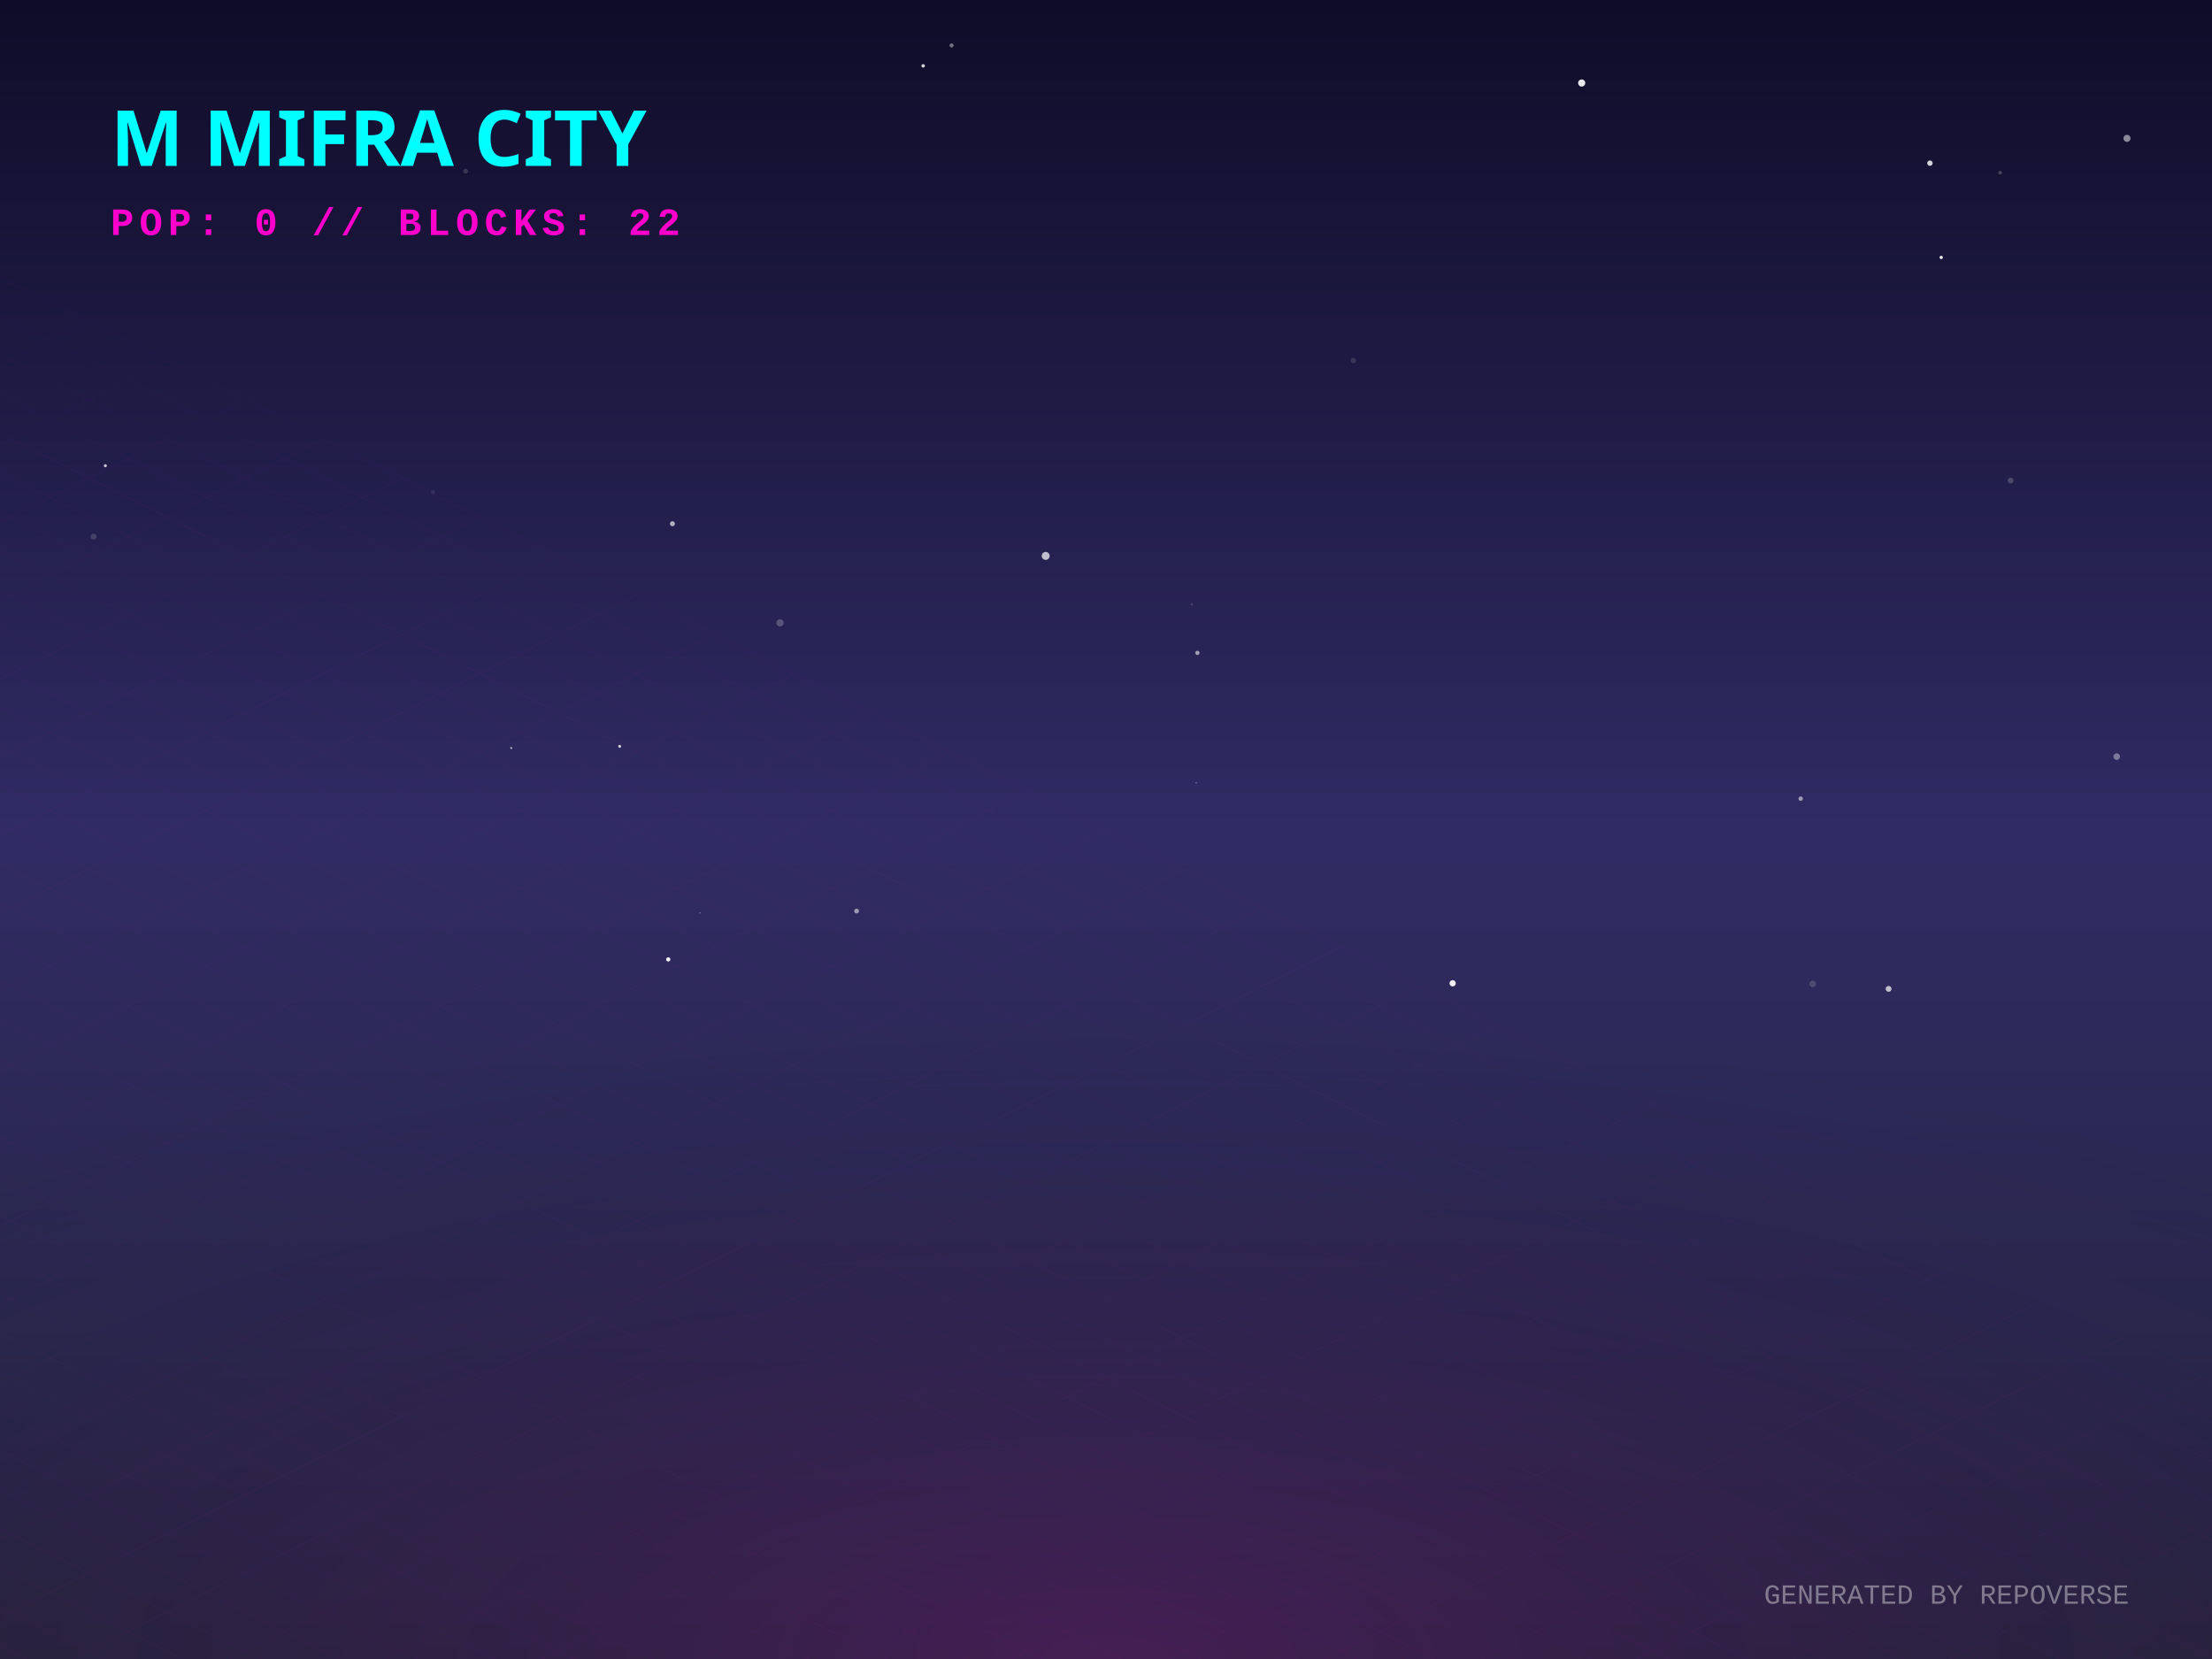
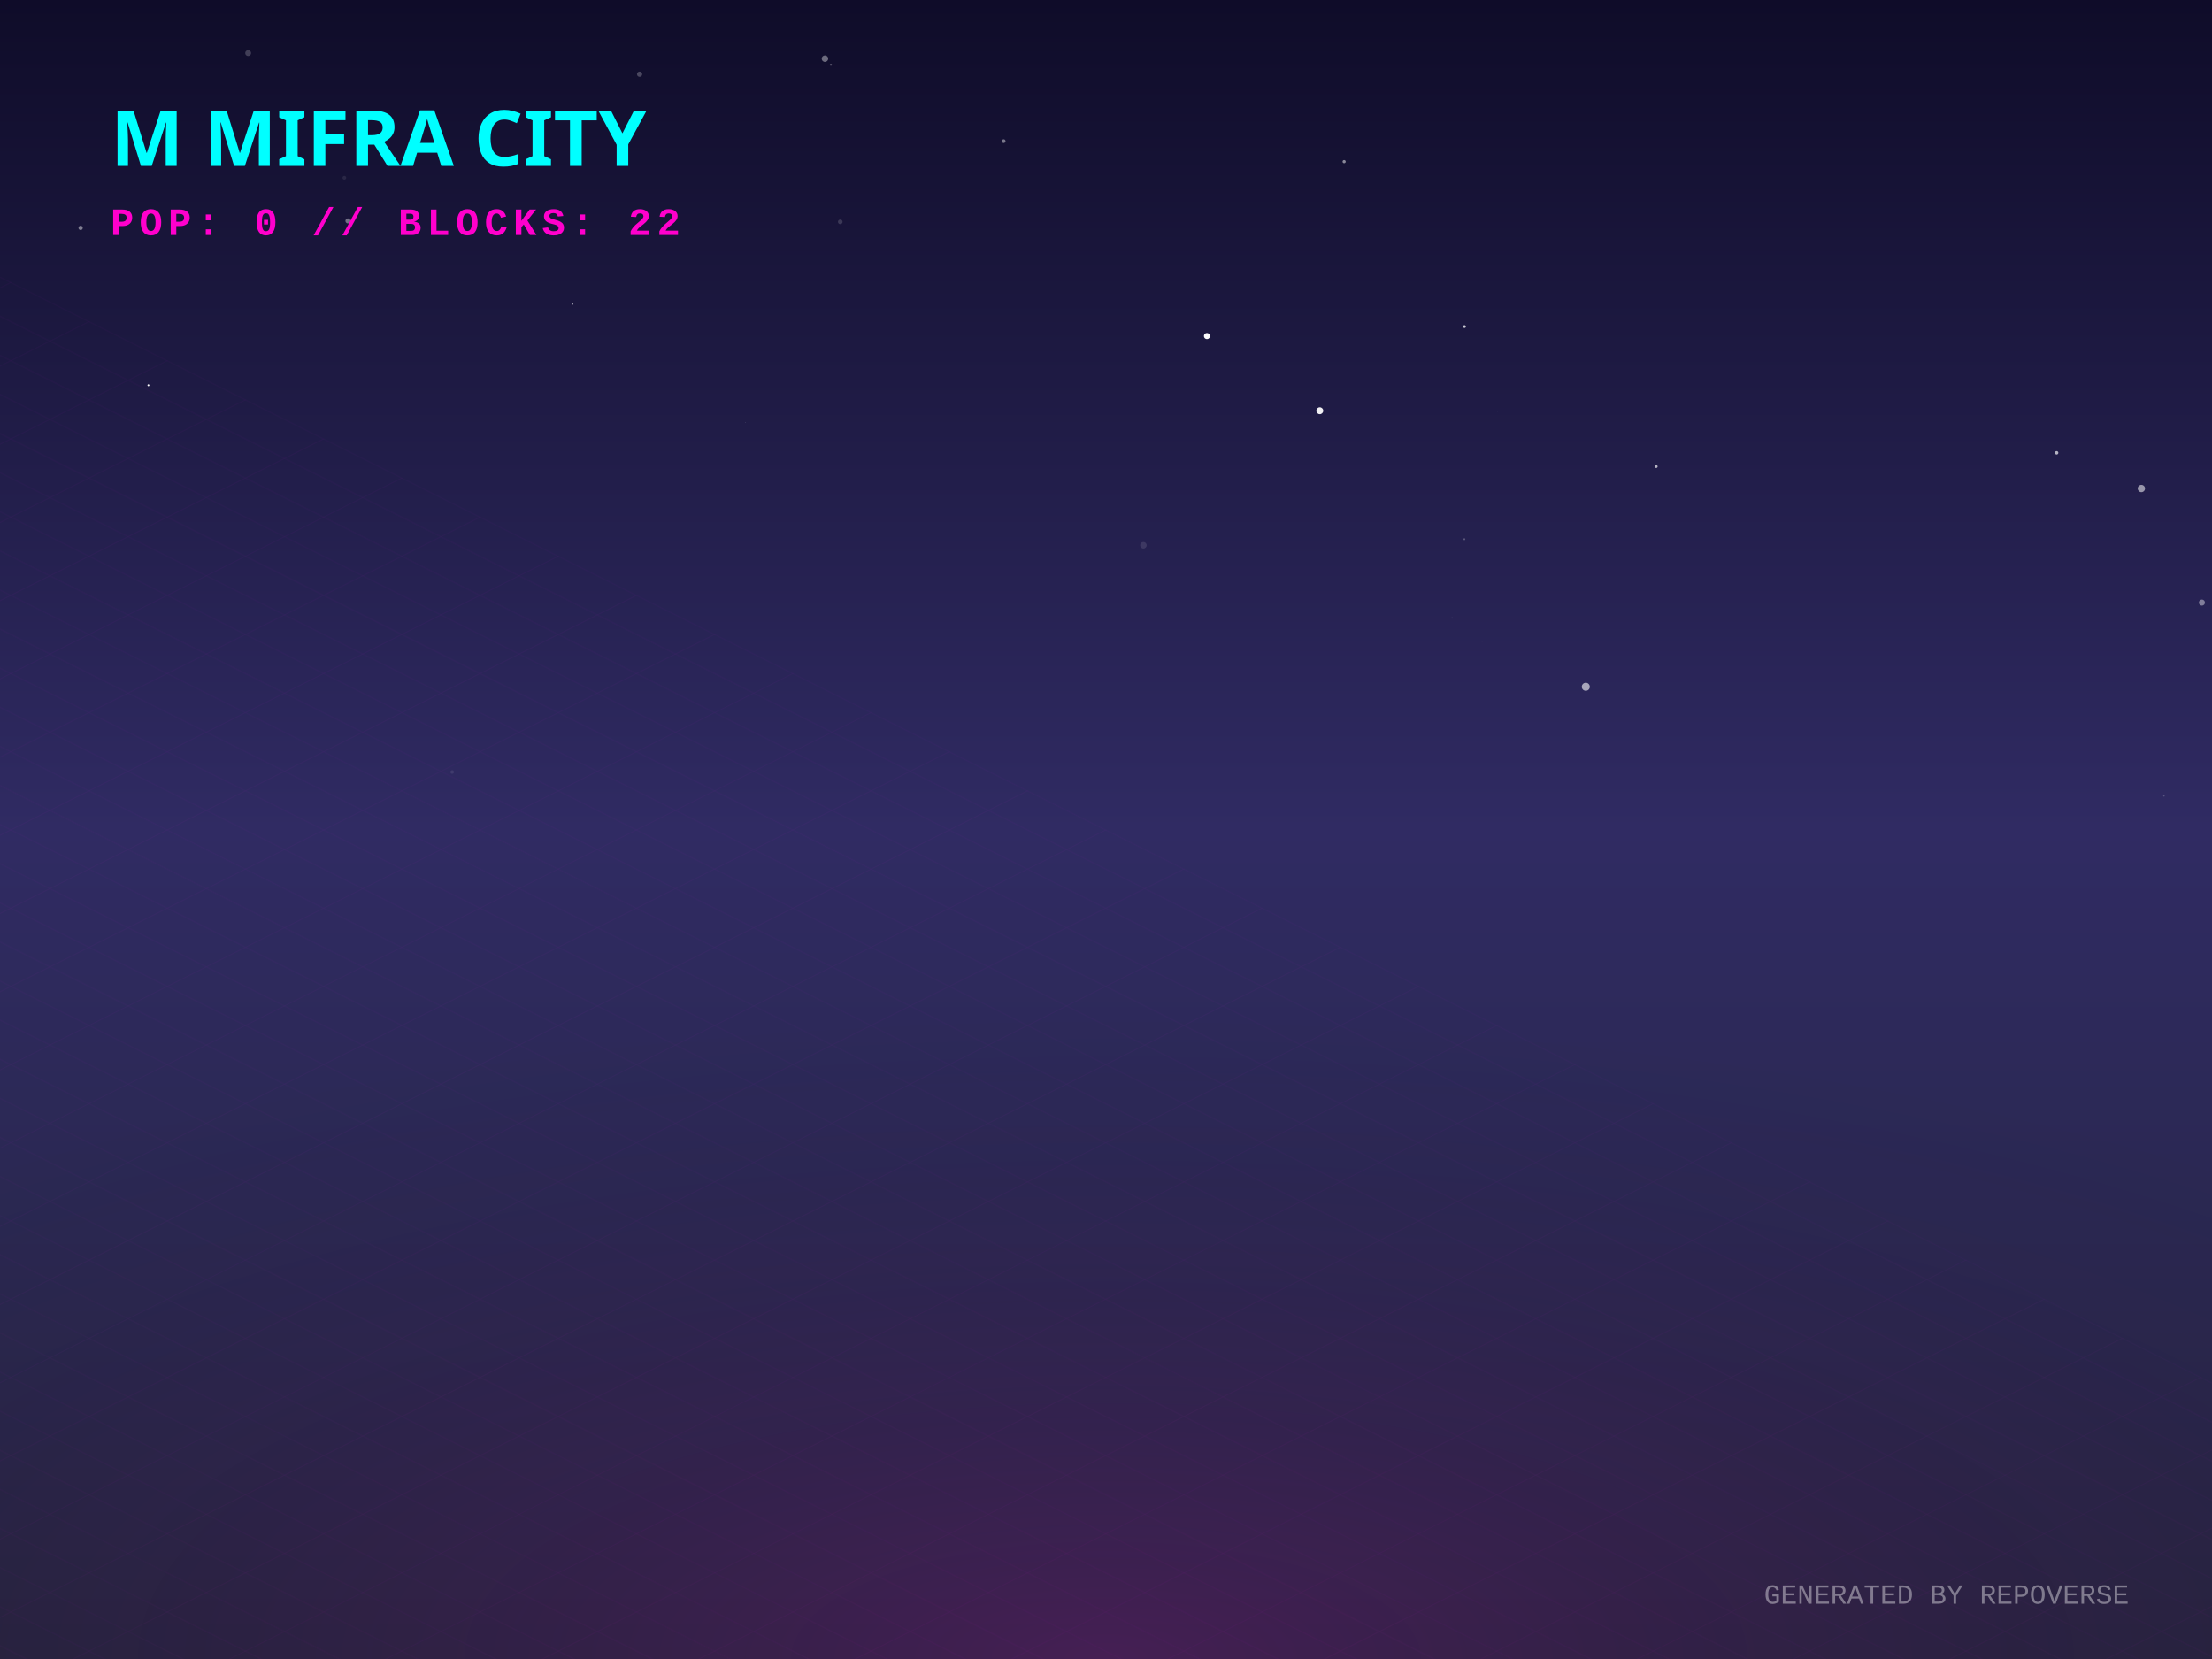
<svg xmlns="http://www.w3.org/2000/svg" width="800" height="600" viewBox="0 0 800 600">
  <defs>
    <linearGradient id="skyGradient" x1="0%" y1="0%" x2="0%" y2="100%">
      <stop offset="0%" stop-color="#0f0c29" />
      <stop offset="50%" stop-color="#302b63" />
      <stop offset="100%" stop-color="#24243e" />
    </linearGradient>
    <pattern id="gridPattern" width="40" height="20" patternUnits="userSpaceOnUse" patternTransform="rotate(0)">
      <path d="M 40 0 L 0 0 0 20" fill="none" stroke="magenta" stroke-width="0.5" opacity="0.2" />
    </pattern>
    <radialGradient id="floorGlow" cx="50%" cy="100%" r="80%">
      <stop offset="0%" stop-color="#ff00cc" stop-opacity="0.15" />
      <stop offset="100%" stop-color="transparent" />
    </radialGradient>
    <linearGradient id="gradLeft-happy" x1="0%" y1="0%" x2="100%" y2="100%">
      <stop offset="0%" stop-color="#FFD700" stop-opacity="0.8" />
      <stop offset="100%" stop-color="#050510" stop-opacity="0.9" />
    </linearGradient>
    <linearGradient id="gradRight-happy" x1="0%" y1="0%" x2="0%" y2="100%">
      <stop offset="0%" stop-color="#FFD700" stop-opacity="0.6" />
      <stop offset="100%" stop-color="#0b0b1a" stop-opacity="0.8" />
    </linearGradient>
    <linearGradient id="gradLeft-focused" x1="0%" y1="0%" x2="100%" y2="100%">
      <stop offset="0%" stop-color="#00FF94" stop-opacity="0.8" />
      <stop offset="100%" stop-color="#050510" stop-opacity="0.9" />
    </linearGradient>
    <linearGradient id="gradRight-focused" x1="0%" y1="0%" x2="0%" y2="100%">
      <stop offset="0%" stop-color="#00FF94" stop-opacity="0.6" />
      <stop offset="100%" stop-color="#0b0b1a" stop-opacity="0.8" />
    </linearGradient>
    <linearGradient id="gradLeft-calm" x1="0%" y1="0%" x2="100%" y2="100%">
      <stop offset="0%" stop-color="#00C2FF" stop-opacity="0.8" />
      <stop offset="100%" stop-color="#050510" stop-opacity="0.9" />
    </linearGradient>
    <linearGradient id="gradRight-calm" x1="0%" y1="0%" x2="0%" y2="100%">
      <stop offset="0%" stop-color="#00C2FF" stop-opacity="0.6" />
      <stop offset="100%" stop-color="#0b0b1a" stop-opacity="0.8" />
    </linearGradient>
    <linearGradient id="gradLeft-stressed" x1="0%" y1="0%" x2="100%" y2="100%">
      <stop offset="0%" stop-color="#FF2A6D" stop-opacity="0.8" />
      <stop offset="100%" stop-color="#050510" stop-opacity="0.9" />
    </linearGradient>
    <linearGradient id="gradRight-stressed" x1="0%" y1="0%" x2="0%" y2="100%">
      <stop offset="0%" stop-color="#FF2A6D" stop-opacity="0.6" />
      <stop offset="100%" stop-color="#0b0b1a" stop-opacity="0.8" />
    </linearGradient>
    <linearGradient id="gradLeft-energetic" x1="0%" y1="0%" x2="100%" y2="100%">
      <stop offset="0%" stop-color="#D300C5" stop-opacity="0.8" />
      <stop offset="100%" stop-color="#050510" stop-opacity="0.9" />
    </linearGradient>
    <linearGradient id="gradRight-energetic" x1="0%" y1="0%" x2="0%" y2="100%">
      <stop offset="0%" stop-color="#D300C5" stop-opacity="0.6" />
      <stop offset="100%" stop-color="#0b0b1a" stop-opacity="0.8" />
    </linearGradient>
  </defs>
  <rect width="100%" height="100%" fill="url(#skyGradient)" />
-   <circle cx="156.562" cy="177.967" r="0.762" fill="white" opacity="0.077" />
-   <circle cx="727.178" cy="173.785" r="1.054" fill="white" opacity="0.193" />
-   <circle cx="309.799" cy="329.491" r="0.871" fill="white" opacity="0.529" />
-   <circle cx="243.191" cy="189.416" r="0.903" fill="white" opacity="0.645" />
-   <circle cx="702.066" cy="93.103" r="0.599" fill="white" opacity="0.915" />
-   <circle cx="282.123" cy="225.256" r="1.305" fill="white" opacity="0.223" />
-   <circle cx="765.541" cy="273.651" r="1.195" fill="white" opacity="0.372" />
-   <circle cx="431.009" cy="218.6" r="0.377" fill="white" opacity="0.173" />
-   <circle cx="572.041" cy="30.015" r="1.294" fill="white" opacity="0.904" />
-   <circle cx="224.111" cy="269.916" r="0.535" fill="white" opacity="0.78" />
-   <circle cx="378.179" cy="201.056" r="1.444" fill="white" opacity="0.705" />
-   <circle cx="651.243" cy="288.837" r="0.809" fill="white" opacity="0.52" />
-   <circle cx="241.688" cy="346.986" r="0.769" fill="white" opacity="0.953" />
-   <circle cx="253.12" cy="330.127" r="0.299" fill="white" opacity="0.272" />
-   <circle cx="433.059" cy="236.119" r="0.774" fill="white" opacity="0.564" />
-   <circle cx="432.633" cy="283.108" r="0.263" fill="white" opacity="0.363" />
-   <circle cx="723.401" cy="62.459" r="0.661" fill="white" opacity="0.21" />
-   <circle cx="489.428" cy="130.371" r="1.001" fill="white" opacity="0.118" />
-   <circle cx="655.607" cy="355.853" r="1.205" fill="white" opacity="0.15" />
-   <circle cx="683.037" cy="357.645" r="1.061" fill="white" opacity="0.699" />
-   <circle cx="168.418" cy="61.919" r="0.884" fill="white" opacity="0.152" />
-   <circle cx="697.98" cy="59.007" r="0.979" fill="white" opacity="0.819" />
-   <circle cx="769.259" cy="50.042" r="1.283" fill="white" opacity="0.502" />
-   <circle cx="33.855" cy="194.077" r="1.065" fill="white" opacity="0.155" />
-   <circle cx="84.626" cy="53.442" r="1.244" fill="white" opacity="0.527" />
-   <circle cx="344.152" cy="16.423" r="0.733" fill="white" opacity="0.411" />
-   <circle cx="525.373" cy="355.615" r="1.134" fill="white" opacity="0.936" />
-   <circle cx="184.892" cy="270.514" r="0.392" fill="white" opacity="0.573" />
-   <circle cx="38.103" cy="168.434" r="0.549" fill="white" opacity="0.751" />
-   <circle cx="333.88" cy="23.814" r="0.627" fill="white" opacity="0.818" />
+   <circle cx="362.99" cy="51.055" r="0.672" fill="white" opacity="0.435" />
+   <circle cx="796.349" cy="217.926" r="1.096" fill="white" opacity="0.416" />
+   <circle cx="413.525" cy="197.203" r="1.171" fill="white" opacity="0.11" />
+   <circle cx="529.647" cy="118.104" r="0.506" fill="white" opacity="0.766" />
+   <circle cx="300.513" cy="23.417" r="0.38" fill="white" opacity="0.285" />
+   <circle cx="486.124" cy="58.461" r="0.575" fill="white" opacity="0.498" />
+   <circle cx="573.526" cy="248.378" r="1.448" fill="white" opacity="0.593" />
+   <circle cx="548.739" cy="29.722" r="0.056" fill="white" opacity="0.136" />
+   <circle cx="269.613" cy="152.724" r="0.096" fill="white" opacity="0.336" />
+   <circle cx="207.077" cy="109.987" r="0.236" fill="white" opacity="0.78" />
+   <circle cx="53.677" cy="139.327" r="0.341" fill="white" opacity="0.987" />
+   <circle cx="536.009" cy="232.216" r="0.028" fill="white" opacity="0.72" />
+   <circle cx="774.458" cy="176.669" r="1.317" fill="white" opacity="0.534" />
+   <circle cx="782.611" cy="287.832" r="0.289" fill="white" opacity="0.209" />
+   <circle cx="124.542" cy="64.289" r="0.67" fill="white" opacity="0.087" />
+   <circle cx="163.54" cy="279.214" r="0.635" fill="white" opacity="0.088" />
+   <circle cx="326.119" cy="41.499" r="0.015" fill="white" opacity="0.768" />
+   <circle cx="303.89" cy="80.235" r="0.832" fill="white" opacity="0.156" />
+   <circle cx="525.187" cy="223.439" r="0.289" fill="white" opacity="0.07" />
+   <circle cx="231.32" cy="26.835" r="0.946" fill="white" opacity="0.238" />
+   <circle cx="125.836" cy="79.895" r="0.91" fill="white" opacity="0.391" />
+   <circle cx="743.803" cy="163.767" r="0.623" fill="white" opacity="0.669" />
+   <circle cx="529.601" cy="195.006" r="0.347" fill="white" opacity="0.251" />
+   <circle cx="29.159" cy="82.41" r="0.771" fill="white" opacity="0.453" />
+   <circle cx="541.613" cy="148.717" r="0.16" fill="white" opacity="0.166" />
+   <circle cx="477.323" cy="148.545" r="1.245" fill="white" opacity="0.93" />
+   <circle cx="89.75" cy="19.197" r="1.067" fill="white" opacity="0.202" />
+   <circle cx="298.352" cy="21.209" r="1.175" fill="white" opacity="0.382" />
+   <circle cx="436.507" cy="121.543" r="1.098" fill="white" opacity="0.985" />
+   <circle cx="598.984" cy="168.726" r="0.527" fill="white" opacity="0.675" />
  <g transform="translate(0, 300) scale(1, 0.5)">
    <rect x="-800" y="0" width="2400" height="1200" fill="url(#gridPattern)" opacity="0.3" transform="rotate(45, 400, 0)" />
  </g>
  <rect x="0" y="300" width="800" height="300" fill="url(#floorGlow)" />
  <g transform="translate(40, 60)">
    <text fill="cyan" font-family="Verdana, sans-serif" font-size="28" font-weight="900" style="text-shadow: 0 0 10px cyan;">M MIFRA CITY</text>
    <text y="25" fill="#ff00cc" font-family="Courier New, monospace" font-size="14" font-weight="bold" letter-spacing="2">POP: 0 // BLOCKS: 22</text>
  </g>
  <g transform="translate(0, 50)">
    <a href="https://github.com/M-Mifra/repo-verse" target="_blank">
      <g class="building" opacity="0">
        <animate attributeName="opacity" values="0;1" dur="0.8s" begin="0s" fill="freeze" />
-         <ellipse cx="400" cy="292.518" rx="21.555" ry="11.496" fill="black" opacity="0.4" blur="2" />
-         <path d="M 385.63 272.518 l 0 20 l 14.37 7.185 l 0 -20 z" fill="url(#gradLeft-focused)" stroke="none" />
-         <path d="M 414.37 272.518 l 0 20 l -14.37 7.185 l 0 -20 z" fill="url(#gradRight-focused)" stroke="none" />
-         <path d="M 400 265.333 l 14.37 7.185 l -14.37 7.185 l -14.37 -7.185 z" fill="#E0FFF1" fill-opacity="0.9" stroke="none" />
-         <path d="M 385.63 272.518 l 0 20 l 14.37 7.185 l 0 -20 z" fill="none" stroke="#00FF94" stroke-width="0.5" opacity="0.5" />
-         <path d="M 414.37 272.518 l 0 20 l -14.37 7.185 l 0 -20 z" fill="none" stroke="#00FF94" stroke-width="0.5" opacity="0.5" />
+         <ellipse cx="400" cy="291.888" rx="19.665" ry="10.488" fill="black" opacity="0.4" blur="2" />
+         <path d="M 386.89 271.888 l 0 20 l 13.11 6.555 l 0 -20 z" fill="url(#gradLeft-focused)" stroke="none" />
+         <path d="M 413.11 271.888 l 0 20 l -13.11 6.555 l 0 -20 z" fill="url(#gradRight-focused)" stroke="none" />
+         <path d="M 400 265.333 l 13.11 6.555 l -13.11 6.555 l -13.11 -6.555 z" fill="#E0FFF1" fill-opacity="0.9" stroke="none" />
+         <path d="M 386.89 271.888 l 0 20 l 13.11 6.555 l 0 -20 z" fill="none" stroke="#00FF94" stroke-width="0.5" opacity="0.5" />
+         <path d="M 413.11 271.888 l 0 20 l -13.11 6.555 l 0 -20 z" fill="none" stroke="#00FF94" stroke-width="0.5" opacity="0.5" />
      </g>
    </a>
    <a href="https://github.com/M-Mifra/Arcane-AI-agent-" target="_blank">
      <g class="building" opacity="0">
        <animate attributeName="opacity" values="0;1" dur="0.8s" begin="0.05s" fill="freeze" />
        <ellipse cx="424" cy="301.083" rx="11.25" ry="6" fill="black" opacity="0.4" blur="2" />
        <path d="M 416.5 281.083 l 0 20 l 7.5 3.75 l 0 -20 z" fill="url(#gradLeft-energetic)" stroke="none" />
        <path d="M 431.5 281.083 l 0 20 l -7.5 3.75 l 0 -20 z" fill="url(#gradRight-energetic)" stroke="none" />
        <path d="M 424 277.333 l 7.5 3.75 l -7.5 3.75 l -7.5 -3.75 z" fill="#FAD7FA" fill-opacity="0.9" stroke="none" />
        <path d="M 416.5 281.083 l 0 20 l 7.5 3.75 l 0 -20 z" fill="none" stroke="#D300C5" stroke-width="0.5" opacity="0.5" />
        <path d="M 431.5 281.083 l 0 20 l -7.5 3.75 l 0 -20 z" fill="none" stroke="#D300C5" stroke-width="0.5" opacity="0.5" />
      </g>
    </a>
    <a href="https://github.com/M-Mifra/andropedia-weekly-chronicle" target="_blank">
      <g class="building" opacity="0">
        <animate attributeName="opacity" values="0;1" dur="0.8s" begin="0.1s" fill="freeze" />
        <ellipse cx="376" cy="303.971" rx="19.913" ry="10.62" fill="black" opacity="0.4" blur="2" />
        <path d="M 362.725 283.971 l 0 20 l 13.275 6.638 l 0 -20 z" fill="url(#gradLeft-focused)" stroke="none" />
        <path d="M 389.275 283.971 l 0 20 l -13.275 6.638 l 0 -20 z" fill="url(#gradRight-focused)" stroke="none" />
        <path d="M 376 277.333 l 13.275 6.638 l -13.275 6.638 l -13.275 -6.638 z" fill="#E0FFF1" fill-opacity="0.9" stroke="none" />
        <path d="M 362.725 283.971 l 0 20 l 13.275 6.638 l 0 -20 z" fill="none" stroke="#00FF94" stroke-width="0.5" opacity="0.5" />
        <path d="M 389.275 283.971 l 0 20 l -13.275 6.638 l 0 -20 z" fill="none" stroke="#00FF94" stroke-width="0.5" opacity="0.5" />
      </g>
    </a>
    <a href="https://github.com/M-Mifra/YieldSweep" target="_blank">
      <g class="building" opacity="0">
        <animate attributeName="opacity" values="0;1" dur="0.8s" begin="0.15s" fill="freeze" />
        <ellipse cx="448" cy="314.096" rx="14.288" ry="7.62" fill="black" opacity="0.4" blur="2" />
        <path d="M 438.475 294.096 l 0 20 l 9.525 4.763 l 0 -20 z" fill="url(#gradLeft-focused)" stroke="none" />
        <path d="M 457.525 294.096 l 0 20 l -9.525 4.763 l 0 -20 z" fill="url(#gradRight-focused)" stroke="none" />
        <path d="M 448 289.333 l 9.525 4.763 l -9.525 4.763 l -9.525 -4.763 z" fill="#E0FFF1" fill-opacity="0.9" stroke="none" />
        <path d="M 438.475 294.096 l 0 20 l 9.525 4.763 l 0 -20 z" fill="none" stroke="#00FF94" stroke-width="0.5" opacity="0.5" />
        <path d="M 457.525 294.096 l 0 20 l -9.525 4.763 l 0 -20 z" fill="none" stroke="#00FF94" stroke-width="0.5" opacity="0.5" />
      </g>
    </a>
    <a href="https://github.com/M-Mifra/andropedia-cinematic-weave" target="_blank">
      <g class="building" opacity="0">
        <animate attributeName="opacity" values="0;1" dur="0.8s" begin="0.2s" fill="freeze" />
        <ellipse cx="400" cy="314.643" rx="15.93" ry="8.496" fill="black" opacity="0.4" blur="2" />
        <path d="M 389.38 294.643 l 0 20 l 10.62 5.31 l 0 -20 z" fill="url(#gradLeft-focused)" stroke="none" />
        <path d="M 410.62 294.643 l 0 20 l -10.62 5.31 l 0 -20 z" fill="url(#gradRight-focused)" stroke="none" />
        <path d="M 400 289.333 l 10.62 5.31 l -10.62 5.31 l -10.62 -5.31 z" fill="#E0FFF1" fill-opacity="0.9" stroke="none" />
        <path d="M 389.38 294.643 l 0 20 l 10.62 5.31 l 0 -20 z" fill="none" stroke="#00FF94" stroke-width="0.5" opacity="0.5" />
        <path d="M 410.62 294.643 l 0 20 l -10.62 5.31 l 0 -20 z" fill="none" stroke="#00FF94" stroke-width="0.5" opacity="0.5" />
      </g>
    </a>
    <a href="https://github.com/M-Mifra/athenafit-readiness" target="_blank">
      <g class="building" opacity="0">
        <animate attributeName="opacity" values="0;1" dur="0.8s" begin="0.25s" fill="freeze" />
        <ellipse cx="352" cy="314.651" rx="15.953" ry="8.508" fill="black" opacity="0.4" blur="2" />
        <path d="M 341.365 294.651 l 0 20 l 10.635 5.317 l 0 -20 z" fill="url(#gradLeft-focused)" stroke="none" />
        <path d="M 362.635 294.651 l 0 20 l -10.635 5.317 l 0 -20 z" fill="url(#gradRight-focused)" stroke="none" />
        <path d="M 352 289.333 l 10.635 5.317 l -10.635 5.317 l -10.635 -5.317 z" fill="#E0FFF1" fill-opacity="0.9" stroke="none" />
        <path d="M 341.365 294.651 l 0 20 l 10.635 5.317 l 0 -20 z" fill="none" stroke="#00FF94" stroke-width="0.5" opacity="0.5" />
        <path d="M 362.635 294.651 l 0 20 l -10.635 5.317 l 0 -20 z" fill="none" stroke="#00FF94" stroke-width="0.5" opacity="0.5" />
      </g>
    </a>
    <a href="https://github.com/M-Mifra/M-Mifra" target="_blank">
      <g class="building" opacity="0">
        <animate attributeName="opacity" values="0;1" dur="0.8s" begin="0.3s" fill="freeze" />
        <ellipse cx="472" cy="325.136" rx="11.408" ry="6.084" fill="black" opacity="0.4" blur="2" />
        <path d="M 464.395 305.136 l 0 20 l 7.605 3.803 l 0 -20 z" fill="url(#gradLeft-energetic)" stroke="none" />
        <path d="M 479.605 305.136 l 0 20 l -7.605 3.803 l 0 -20 z" fill="url(#gradRight-energetic)" stroke="none" />
        <path d="M 472 301.333 l 7.605 3.803 l -7.605 3.803 l -7.605 -3.803 z" fill="#FAD7FA" fill-opacity="0.9" stroke="none" />
        <path d="M 464.395 305.136 l 0 20 l 7.605 3.803 l 0 -20 z" fill="none" stroke="#D300C5" stroke-width="0.5" opacity="0.5" />
        <path d="M 479.605 305.136 l 0 20 l -7.605 3.803 l 0 -20 z" fill="none" stroke="#D300C5" stroke-width="0.5" opacity="0.5" />
      </g>
    </a>
    <a href="https://github.com/M-Mifra/BallotBox" target="_blank">
      <g class="building" opacity="0">
        <animate attributeName="opacity" values="0;1" dur="0.8s" begin="0.35s" fill="freeze" />
        <ellipse cx="424" cy="325.863" rx="13.59" ry="7.248" fill="black" opacity="0.4" blur="2" />
        <path d="M 414.94 305.863 l 0 20 l 9.06 4.53 l 0 -20 z" fill="url(#gradLeft-calm)" stroke="none" />
        <path d="M 433.06 305.863 l 0 20 l -9.06 4.53 l 0 -20 z" fill="url(#gradRight-calm)" stroke="none" />
        <path d="M 424 301.333 l 9.06 4.53 l -9.06 4.53 l -9.06 -4.53 z" fill="#D1F4FF" fill-opacity="0.9" stroke="none" />
        <path d="M 414.94 305.863 l 0 20 l 9.06 4.53 l 0 -20 z" fill="none" stroke="#00C2FF" stroke-width="0.5" opacity="0.5" />
        <path d="M 433.06 305.863 l 0 20 l -9.06 4.53 l 0 -20 z" fill="none" stroke="#00C2FF" stroke-width="0.5" opacity="0.5" />
      </g>
    </a>
    <a href="https://github.com/M-Mifra/PromoSphere" target="_blank">
      <g class="building" opacity="0">
        <animate attributeName="opacity" values="0;1" dur="0.8s" begin="0.4s" fill="freeze" />
        <ellipse cx="376" cy="325.541" rx="12.622" ry="6.732" fill="black" opacity="0.4" blur="2" />
        <path d="M 367.585 305.541 l 0 20 l 8.415 4.207 l 0 -20 z" fill="url(#gradLeft-focused)" stroke="none" />
        <path d="M 384.415 305.541 l 0 20 l -8.415 4.207 l 0 -20 z" fill="url(#gradRight-focused)" stroke="none" />
        <path d="M 376 301.333 l 8.415 4.207 l -8.415 4.207 l -8.415 -4.207 z" fill="#E0FFF1" fill-opacity="0.9" stroke="none" />
        <path d="M 367.585 305.541 l 0 20 l 8.415 4.207 l 0 -20 z" fill="none" stroke="#00FF94" stroke-width="0.5" opacity="0.5" />
        <path d="M 384.415 305.541 l 0 20 l -8.415 4.207 l 0 -20 z" fill="none" stroke="#00FF94" stroke-width="0.5" opacity="0.5" />
      </g>
    </a>
    <a href="https://github.com/M-Mifra/TickTock" target="_blank">
      <g class="building" opacity="0">
        <animate attributeName="opacity" values="0;1" dur="0.8s" begin="0.45s" fill="freeze" />
        <ellipse cx="448" cy="337.863" rx="13.59" ry="7.248" fill="black" opacity="0.4" blur="2" />
        <path d="M 438.94 317.863 l 0 20 l 9.06 4.53 l 0 -20 z" fill="url(#gradLeft-calm)" stroke="none" />
        <path d="M 457.06 317.863 l 0 20 l -9.06 4.53 l 0 -20 z" fill="url(#gradRight-calm)" stroke="none" />
        <path d="M 448 313.333 l 9.06 4.53 l -9.06 4.53 l -9.06 -4.53 z" fill="#D1F4FF" fill-opacity="0.9" stroke="none" />
        <path d="M 438.94 317.863 l 0 20 l 9.06 4.53 l 0 -20 z" fill="none" stroke="#00C2FF" stroke-width="0.5" opacity="0.5" />
        <path d="M 457.06 317.863 l 0 20 l -9.06 4.53 l 0 -20 z" fill="none" stroke="#00C2FF" stroke-width="0.5" opacity="0.5" />
      </g>
    </a>
  </g>
  <text x="770" y="580" text-anchor="end" fill="rgba(255,255,255,0.4)" font-family="Courier New" font-size="10">GENERATED BY REPOVERSE</text>
</svg>
